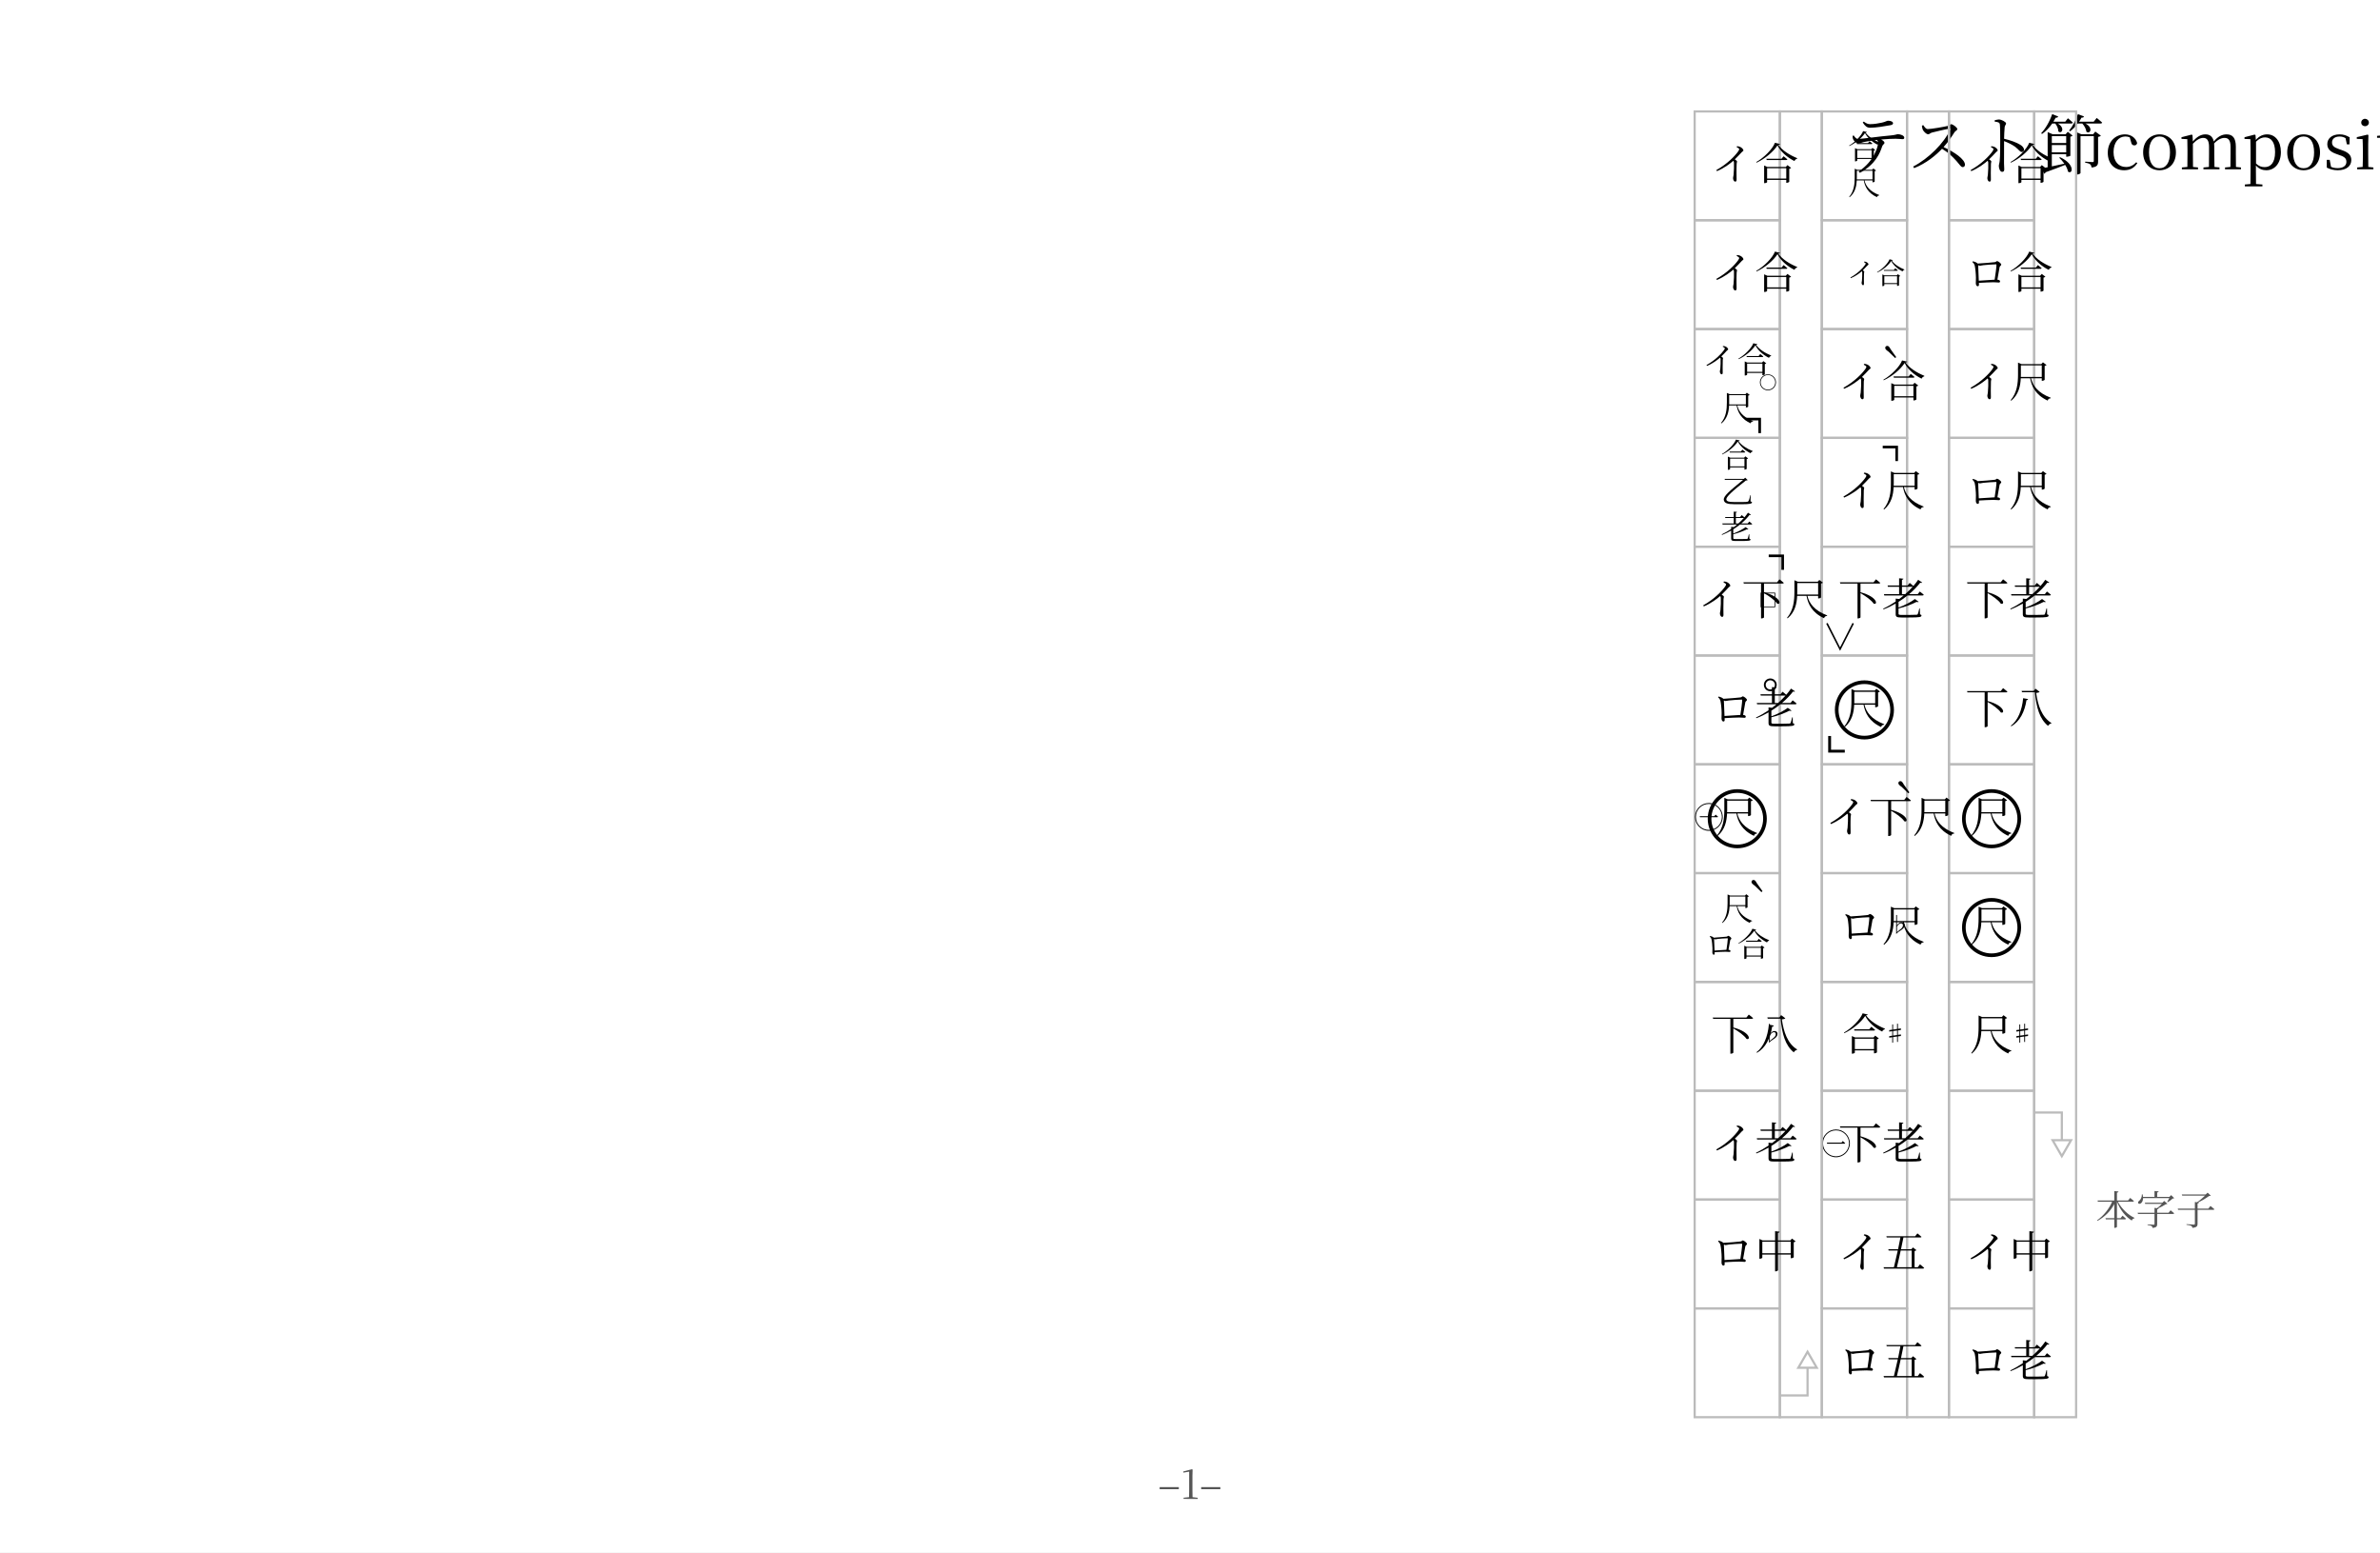
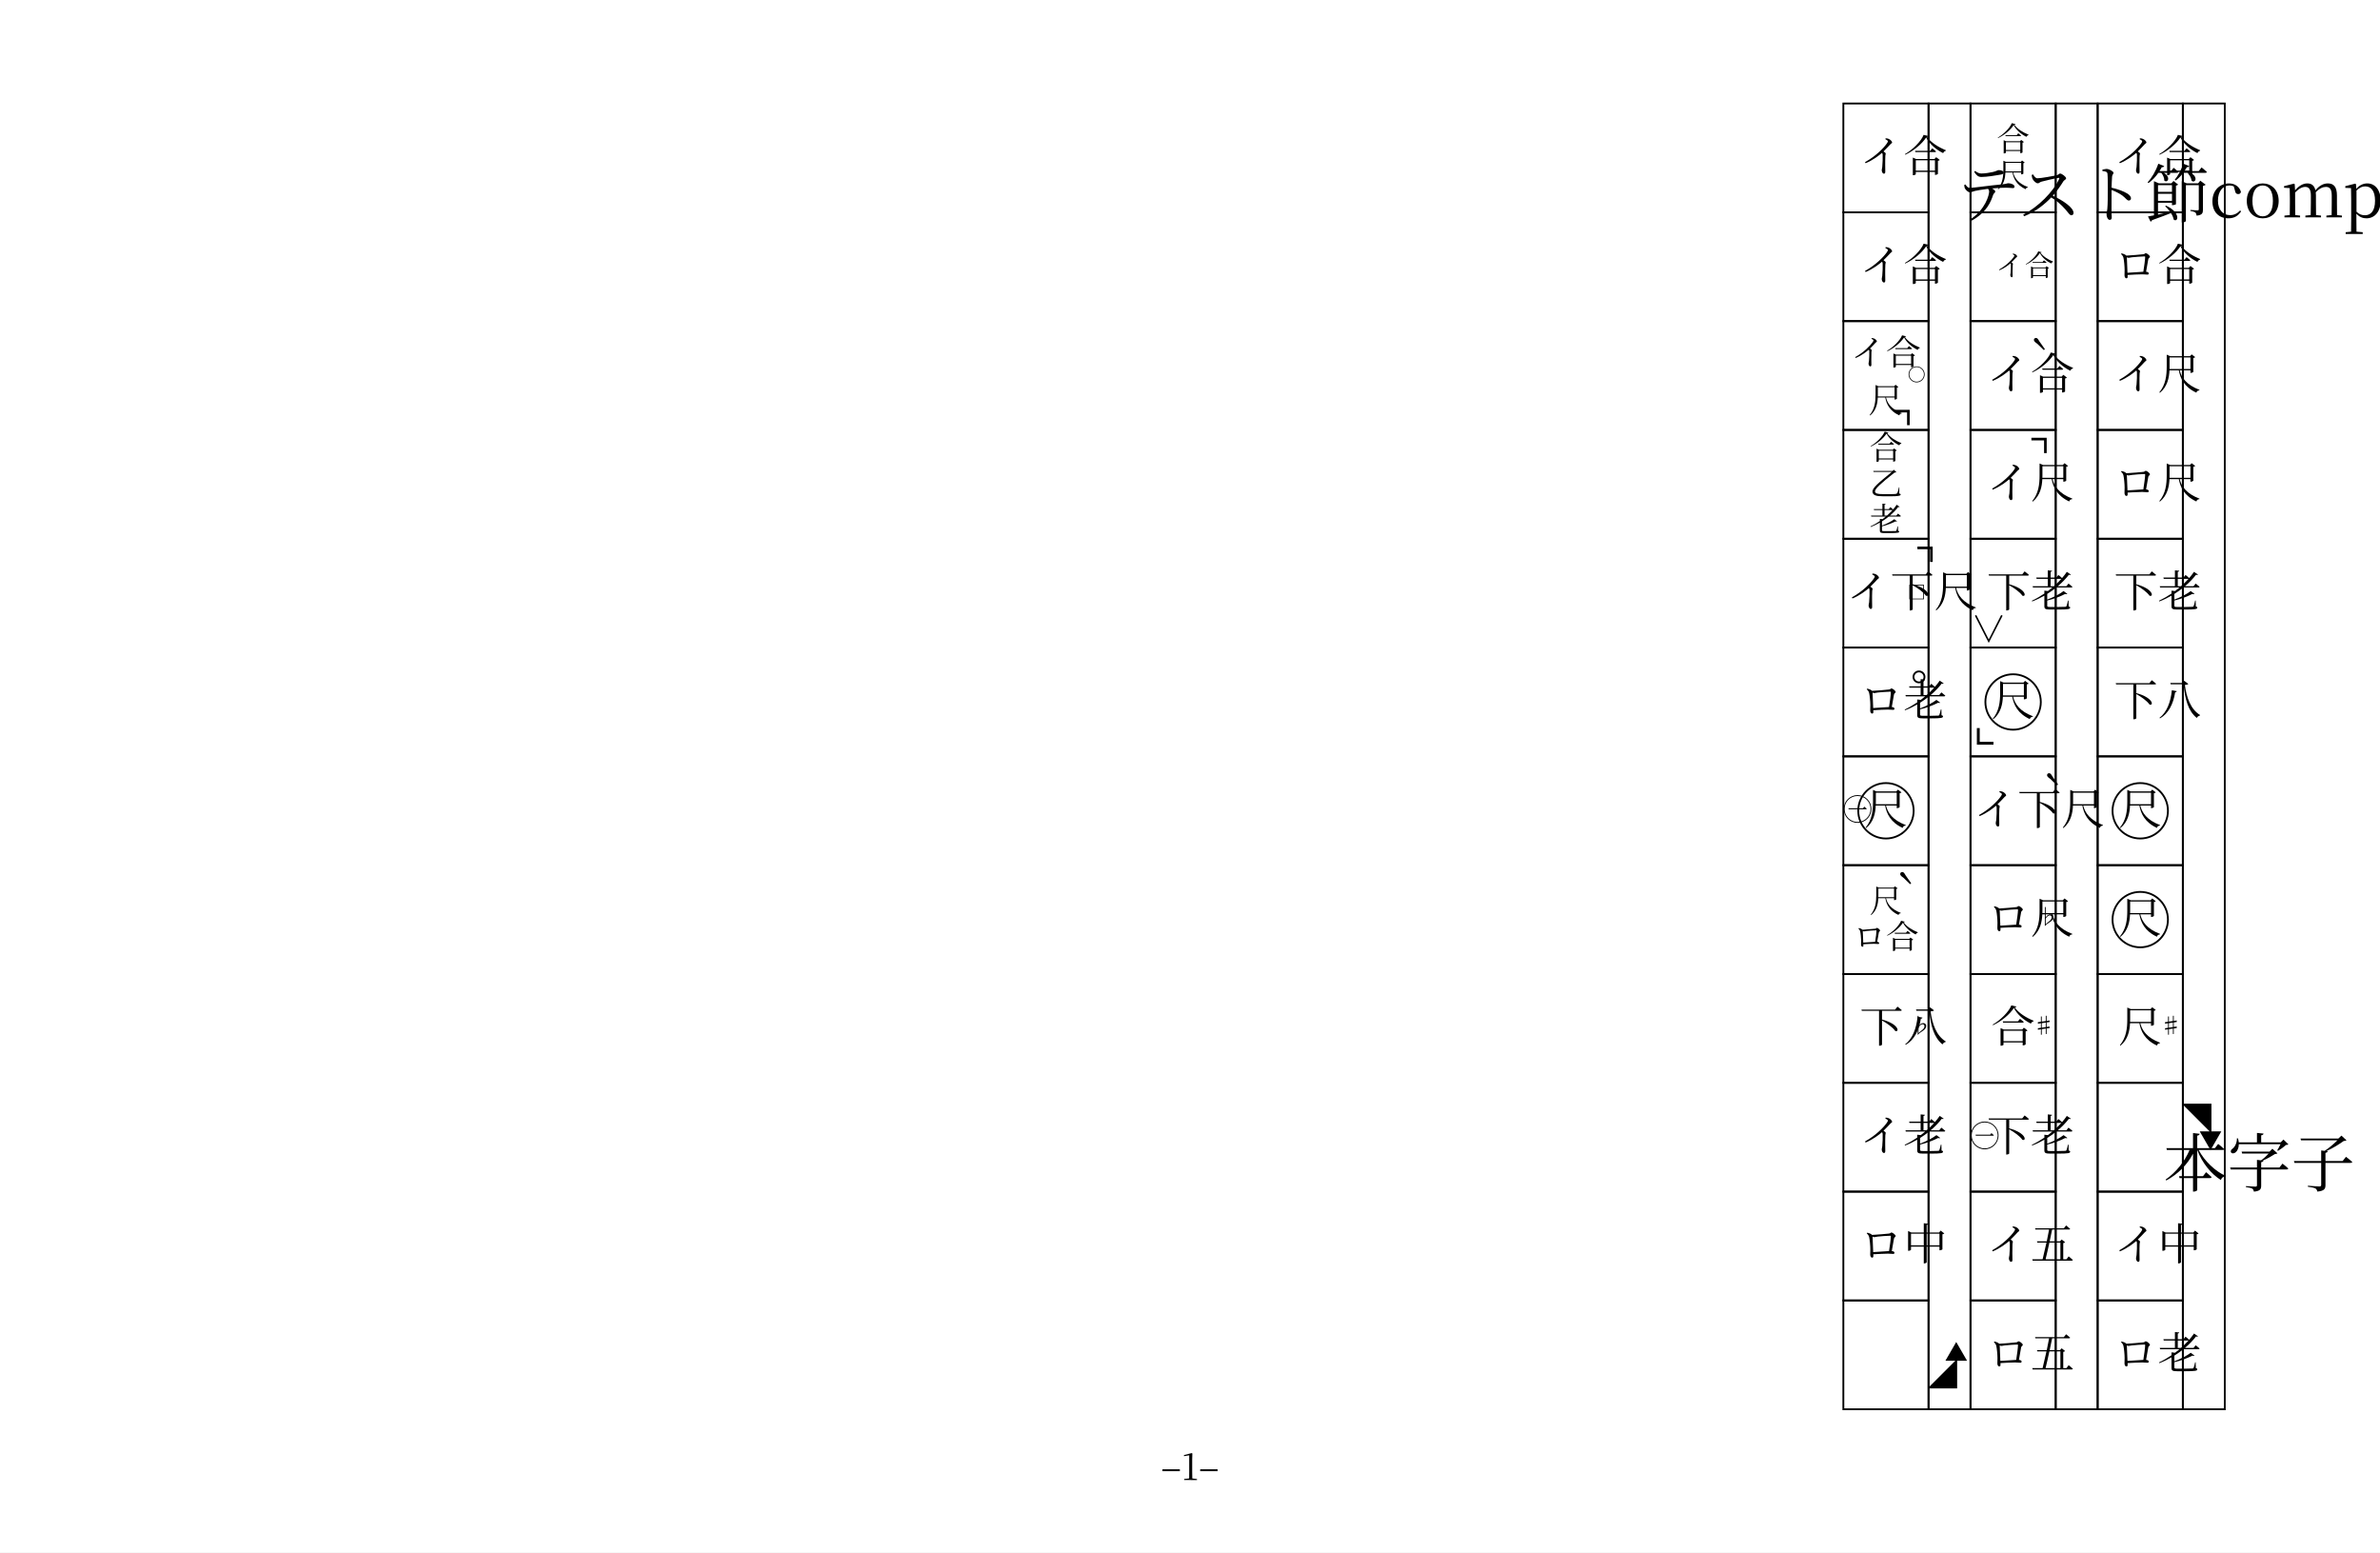
<svg xmlns="http://www.w3.org/2000/svg" width="23cm" height="15cm" viewBox="0 0 651.969 425.197">
  <rect width="100%" height="100%" fill="white" />
-   <text x="590.569 590.569 590.569 590.569 590.569 590.569 590.569 590.569 590.569 590.569 590.569 590.569 590.569 590.569" y="46.361 68.361 90.361 112.361 156.361 178.361 200.361 222.361 244.361 266.361 288.361 310.361 332.361 354.361" text-anchor="middle" font-family="Hiragino Mincho ProN, YuMincho, 'MS PMincho', Noto Serif CJK JP, serif" font-size="18" fill="#000">テスト節composites</text>
-   <text x="590.569 590.569 590.569" y="335.433 351.433 367.433" text-anchor="middle" font-family="Hiragino Mincho ProN, YuMincho, 'MS PMincho', Noto Serif CJK JP, serif" font-size="11" fill="#555">本字子</text>
-   <rect x="533.891" y="30.521" width="23.339" height="29.803" fill="none" stroke="#bbbbbb" stroke-width="0.6" />
-   <rect x="533.891" y="60.323" width="23.339" height="29.803" fill="none" stroke="#bbbbbb" stroke-width="0.6" />
-   <rect x="533.891" y="90.126" width="23.339" height="29.803" fill="none" stroke="#bbbbbb" stroke-width="0.6" />
-   <rect x="533.891" y="119.928" width="23.339" height="29.803" fill="none" stroke="#bbbbbb" stroke-width="0.6" />
-   <rect x="533.891" y="149.731" width="23.339" height="29.803" fill="none" stroke="#bbbbbb" stroke-width="0.6" />
-   <rect x="533.891" y="179.533" width="23.339" height="29.803" fill="none" stroke="#bbbbbb" stroke-width="0.6" />
-   <rect x="533.891" y="209.336" width="23.339" height="29.803" fill="none" stroke="#bbbbbb" stroke-width="0.6" />
-   <rect x="533.891" y="239.138" width="23.339" height="29.803" fill="none" stroke="#bbbbbb" stroke-width="0.6" />
-   <rect x="533.891" y="268.941" width="23.339" height="29.803" fill="none" stroke="#bbbbbb" stroke-width="0.6" />
-   <rect x="533.891" y="298.743" width="23.339" height="29.803" fill="none" stroke="#bbbbbb" stroke-width="0.6" />
-   <rect x="533.891" y="328.546" width="23.339" height="29.803" fill="none" stroke="#bbbbbb" stroke-width="0.6" />
-   <rect x="533.891" y="358.348" width="23.339" height="29.803" fill="none" stroke="#bbbbbb" stroke-width="0.6" />
-   <rect x="557.23" y="30.521" width="11.49" height="357.63" fill="none" stroke="#bbbbbb" stroke-width="0.6" />
-   <g class="repeat-arrow" fill="none" stroke="#bbbbbb" stroke-width="0.6">
-     <path d="M 557.23 304.704 L 564.813 304.704 L 564.813 312.287" />
-     <polygon points="562.285,312.287 567.341,312.287 564.813,316.666" />
+   <text x="618.86 618.86 618.86 618.86 618.86 618.86 618.86 618.86 618.86 618.86 618.86 618.86 618.86 618.86" y="59.528 77.028 94.528 112.028 147.028 164.528 182.028 199.528 217.028 234.528 252.028 269.528 287.028 304.528" text-anchor="middle" font-family="Hiragino Mincho ProN, YuMincho, 'MS PMincho', Noto Serif CJK JP, serif" font-size="17.5" fill="#000">テスト節composites</text>
+   <text x="618.86 618.86 618.86" y="325.001 342.501 360.001" text-anchor="middle" font-family="Hiragino Mincho ProN, YuMincho, 'MS PMincho', Noto Serif CJK JP, serif" font-size="17.5" fill="#000">本字子</text>
+   <rect x="574.62" y="28.346" width="23.339" height="29.803" fill="none" stroke="#000000" stroke-width="0.5" />
+   <rect x="574.62" y="58.149" width="23.339" height="29.803" fill="none" stroke="#000000" stroke-width="0.5" />
+   <rect x="574.62" y="87.952" width="23.339" height="29.803" fill="none" stroke="#000000" stroke-width="0.5" />
+   <rect x="574.62" y="117.754" width="23.339" height="29.803" fill="none" stroke="#000000" stroke-width="0.5" />
+   <rect x="574.62" y="147.557" width="23.339" height="29.803" fill="none" stroke="#000000" stroke-width="0.5" />
+   <rect x="574.62" y="177.359" width="23.339" height="29.803" fill="none" stroke="#000000" stroke-width="0.5" />
+   <rect x="574.62" y="207.162" width="23.339" height="29.803" fill="none" stroke="#000000" stroke-width="0.5" />
+   <rect x="574.62" y="236.964" width="23.339" height="29.803" fill="none" stroke="#000000" stroke-width="0.5" />
+   <rect x="574.62" y="266.767" width="23.339" height="29.803" fill="none" stroke="#000000" stroke-width="0.5" />
+   <rect x="574.62" y="296.569" width="23.339" height="29.803" fill="none" stroke="#000000" stroke-width="0.5" />
+   <rect x="574.62" y="326.372" width="23.339" height="29.803" fill="none" stroke="#000000" stroke-width="0.5" />
+   <rect x="574.62" y="356.174" width="23.339" height="29.803" fill="none" stroke="#000000" stroke-width="0.5" />
+   <rect x="597.96" y="28.346" width="11.49" height="357.63" fill="none" stroke="#000000" stroke-width="0.5" />
+   <g class="repeat-arrow" fill="#000000" stroke="#000000" stroke-width="0.5">
+     <path d="M 597.96 302.53 L 605.543 302.53 L 605.543 310.113" />
+     <polygon points="603.015,310.113 608.071,310.113 605.543,314.491" />
  </g>
-   <text x="538.36" y="49.238" font-family="Hiragino Mincho ProN, YuMincho, 'MS PMincho', Noto Serif CJK JP, serif" font-size="12" fill="black" textLength="14.4" lengthAdjust="spacingAndGlyphs">イ合</text>
-   <text x="538.36" y="79.04" font-family="Hiragino Mincho ProN, YuMincho, 'MS PMincho', Noto Serif CJK JP, serif" font-size="12" fill="black" textLength="14.4" lengthAdjust="spacingAndGlyphs">ロ合</text>
-   <text x="538.36" y="108.843" font-family="Hiragino Mincho ProN, YuMincho, 'MS PMincho', Noto Serif CJK JP, serif" font-size="12" fill="black" textLength="14.4" lengthAdjust="spacingAndGlyphs">イ尺</text>
-   <text x="538.36" y="138.645" font-family="Hiragino Mincho ProN, YuMincho, 'MS PMincho', Noto Serif CJK JP, serif" font-size="12" fill="black" textLength="14.4" lengthAdjust="spacingAndGlyphs">ロ尺</text>
-   <text x="538.36" y="168.448" font-family="Hiragino Mincho ProN, YuMincho, 'MS PMincho', Noto Serif CJK JP, serif" font-size="12" fill="black" textLength="14.4" lengthAdjust="spacingAndGlyphs">下老</text>
-   <text x="538.36" y="198.25" font-family="Hiragino Mincho ProN, YuMincho, 'MS PMincho', Noto Serif CJK JP, serif" font-size="12" fill="black" textLength="14.4" lengthAdjust="spacingAndGlyphs">下八</text>
-   <circle cx="545.56" cy="224.237" r="7.59" fill="none" stroke="black" stroke-width="1" />
-   <text x="545.56" y="228.053" text-anchor="middle" font-family="Hiragino Mincho ProN, YuMincho, 'MS PMincho', Noto Serif CJK JP, serif" font-size="12" fill="black">尺</text>
-   <circle cx="545.56" cy="254.039" r="7.59" fill="none" stroke="black" stroke-width="1" />
-   <text x="545.56" y="257.855" text-anchor="middle" font-family="Hiragino Mincho ProN, YuMincho, 'MS PMincho', Noto Serif CJK JP, serif" font-size="12" fill="black">尺</text>
-   <text x="545.56" y="287.658" text-anchor="middle" font-family="Hiragino Mincho ProN, YuMincho, 'MS PMincho', Noto Serif CJK JP, serif" font-size="12" fill="black">尺</text>
-   <text x="553.96" y="285.258" text-anchor="middle" font-family="Hiragino Mincho ProN, YuMincho, 'MS PMincho', Noto Serif CJK JP, serif" font-size="6" fill="black">♯</text>
-   <text x="538.36" y="347.263" font-family="Hiragino Mincho ProN, YuMincho, 'MS PMincho', Noto Serif CJK JP, serif" font-size="12" fill="black" textLength="14.4" lengthAdjust="spacingAndGlyphs">イ中</text>
-   <text x="538.36" y="377.066" font-family="Hiragino Mincho ProN, YuMincho, 'MS PMincho', Noto Serif CJK JP, serif" font-size="12" fill="black" textLength="14.4" lengthAdjust="spacingAndGlyphs">ロ老</text>
-   <rect x="499.061" y="30.521" width="23.339" height="29.803" fill="none" stroke="#bbbbbb" stroke-width="0.6" />
-   <rect x="499.061" y="60.323" width="23.339" height="29.803" fill="none" stroke="#bbbbbb" stroke-width="0.6" />
-   <rect x="499.061" y="90.126" width="23.339" height="29.803" fill="none" stroke="#bbbbbb" stroke-width="0.6" />
-   <rect x="499.061" y="119.928" width="23.339" height="29.803" fill="none" stroke="#bbbbbb" stroke-width="0.6" />
-   <rect x="499.061" y="149.731" width="23.339" height="29.803" fill="none" stroke="#bbbbbb" stroke-width="0.6" />
-   <rect x="499.061" y="179.533" width="23.339" height="29.803" fill="none" stroke="#bbbbbb" stroke-width="0.6" />
-   <rect x="499.061" y="209.336" width="23.339" height="29.803" fill="none" stroke="#bbbbbb" stroke-width="0.6" />
-   <rect x="499.061" y="239.138" width="23.339" height="29.803" fill="none" stroke="#bbbbbb" stroke-width="0.6" />
-   <rect x="499.061" y="268.941" width="23.339" height="29.803" fill="none" stroke="#bbbbbb" stroke-width="0.6" />
-   <rect x="499.061" y="298.743" width="23.339" height="29.803" fill="none" stroke="#bbbbbb" stroke-width="0.6" />
-   <rect x="499.061" y="328.546" width="23.339" height="29.803" fill="none" stroke="#bbbbbb" stroke-width="0.6" />
-   <rect x="499.061" y="358.348" width="23.339" height="29.803" fill="none" stroke="#bbbbbb" stroke-width="0.6" />
-   <rect x="522.4" y="30.521" width="11.49" height="357.63" fill="none" stroke="#bbbbbb" stroke-width="0.6" />
-   <text x="510.731" y="43.502" text-anchor="middle" font-family="Hiragino Mincho ProN, YuMincho, 'MS PMincho', Noto Serif CJK JP, serif" font-size="9" fill="black">合</text>
-   <text x="510.731" y="53.342" text-anchor="middle" font-family="Hiragino Mincho ProN, YuMincho, 'MS PMincho', Noto Serif CJK JP, serif" font-size="9" fill="black">尺</text>
-   <text x="505.931" y="77.768" font-family="Hiragino Mincho ProN, YuMincho, 'MS PMincho', Noto Serif CJK JP, serif" font-size="8" fill="black" textLength="9.6" lengthAdjust="spacingAndGlyphs">イ合</text>
-   <text x="503.531" y="108.843" font-family="Hiragino Mincho ProN, YuMincho, 'MS PMincho', Noto Serif CJK JP, serif" font-size="12" fill="black" textLength="14.4" lengthAdjust="spacingAndGlyphs">イ合</text>
-   <text x="517.931" y="107.763" text-anchor="middle" font-family="Hiragino Mincho ProN, YuMincho, 'MS PMincho', Noto Serif CJK JP, serif" font-size="15" fill="black">｀</text>
-   <text x="503.531" y="138.645" font-family="Hiragino Mincho ProN, YuMincho, 'MS PMincho', Noto Serif CJK JP, serif" font-size="12" fill="black" textLength="14.4" lengthAdjust="spacingAndGlyphs">イ尺</text>
-   <text x="517.091" y="131.685" text-anchor="middle" font-family="Hiragino Mincho ProN, YuMincho, 'MS PMincho', Noto Serif CJK JP, serif" font-size="12" fill="black">⌝</text>
-   <text x="503.531" y="168.448" font-family="Hiragino Mincho ProN, YuMincho, 'MS PMincho', Noto Serif CJK JP, serif" font-size="12" fill="black" textLength="14.4" lengthAdjust="spacingAndGlyphs">下老</text>
-   <text x="504.061" y="178.093" text-anchor="middle" font-family="Hiragino Mincho ProN, YuMincho, 'MS PMincho', Noto Serif CJK JP, serif" font-size="10" fill="black">∨</text>
-   <circle cx="510.731" cy="194.434" r="7.59" fill="none" stroke="black" stroke-width="1" />
-   <text x="510.731" y="198.25" text-anchor="middle" font-family="Hiragino Mincho ProN, YuMincho, 'MS PMincho', Noto Serif CJK JP, serif" font-size="12" fill="black">尺</text>
-   <text x="503.891" y="203.53" text-anchor="middle" font-family="Hiragino Mincho ProN, YuMincho, 'MS PMincho', Noto Serif CJK JP, serif" font-size="13" fill="black">⌞</text>
-   <text x="499.931" y="228.053" font-family="Hiragino Mincho ProN, YuMincho, 'MS PMincho', Noto Serif CJK JP, serif" font-size="12" fill="black" textLength="21.6" lengthAdjust="spacingAndGlyphs">イ下尺</text>
-   <text x="521.531" y="226.973" text-anchor="middle" font-family="Hiragino Mincho ProN, YuMincho, 'MS PMincho', Noto Serif CJK JP, serif" font-size="15" fill="black">｀</text>
-   <text x="503.531" y="257.855" font-family="Hiragino Mincho ProN, YuMincho, 'MS PMincho', Noto Serif CJK JP, serif" font-size="12" fill="black" textLength="14.4" lengthAdjust="spacingAndGlyphs">ロ尺</text>
-   <text x="520.331" y="255.455" text-anchor="middle" font-family="Hiragino Mincho ProN, YuMincho, 'MS PMincho', Noto Serif CJK JP, serif" font-size="6" fill="black">♭</text>
-   <text x="510.731" y="287.658" text-anchor="middle" font-family="Hiragino Mincho ProN, YuMincho, 'MS PMincho', Noto Serif CJK JP, serif" font-size="12" fill="black">合</text>
-   <text x="519.131" y="285.258" text-anchor="middle" font-family="Hiragino Mincho ProN, YuMincho, 'MS PMincho', Noto Serif CJK JP, serif" font-size="6" fill="black">♯</text>
-   <text x="503.531" y="317.461" font-family="Hiragino Mincho ProN, YuMincho, 'MS PMincho', Noto Serif CJK JP, serif" font-size="12" fill="black" textLength="14.4" lengthAdjust="spacingAndGlyphs">下老</text>
-   <text x="502.951" y="316.189" text-anchor="middle" font-family="Hiragino Mincho ProN, YuMincho, 'MS PMincho', Noto Serif CJK JP, serif" font-size="8" fill="black">㊀</text>
-   <text x="503.531" y="347.263" font-family="Hiragino Mincho ProN, YuMincho, 'MS PMincho', Noto Serif CJK JP, serif" font-size="12" fill="black" textLength="14.4" lengthAdjust="spacingAndGlyphs">イ五</text>
-   <text x="503.531" y="377.066" font-family="Hiragino Mincho ProN, YuMincho, 'MS PMincho', Noto Serif CJK JP, serif" font-size="12" fill="black" textLength="14.4" lengthAdjust="spacingAndGlyphs">ロ五</text>
-   <rect x="464.232" y="30.521" width="23.339" height="29.803" fill="none" stroke="#bbbbbb" stroke-width="0.6" />
-   <rect x="464.232" y="60.323" width="23.339" height="29.803" fill="none" stroke="#bbbbbb" stroke-width="0.6" />
-   <rect x="464.232" y="90.126" width="23.339" height="29.803" fill="none" stroke="#bbbbbb" stroke-width="0.6" />
-   <rect x="464.232" y="119.928" width="23.339" height="29.803" fill="none" stroke="#bbbbbb" stroke-width="0.6" />
-   <rect x="464.232" y="149.731" width="23.339" height="29.803" fill="none" stroke="#bbbbbb" stroke-width="0.6" />
-   <rect x="464.232" y="179.533" width="23.339" height="29.803" fill="none" stroke="#bbbbbb" stroke-width="0.6" />
-   <rect x="464.232" y="209.336" width="23.339" height="29.803" fill="none" stroke="#bbbbbb" stroke-width="0.6" />
-   <rect x="464.232" y="239.138" width="23.339" height="29.803" fill="none" stroke="#bbbbbb" stroke-width="0.6" />
-   <rect x="464.232" y="268.941" width="23.339" height="29.803" fill="none" stroke="#bbbbbb" stroke-width="0.6" />
-   <rect x="464.232" y="298.743" width="23.339" height="29.803" fill="none" stroke="#bbbbbb" stroke-width="0.6" />
-   <rect x="464.232" y="328.546" width="23.339" height="29.803" fill="none" stroke="#bbbbbb" stroke-width="0.6" />
-   <rect x="464.232" y="358.348" width="23.339" height="29.803" fill="none" stroke="#bbbbbb" stroke-width="0.6" />
-   <rect x="487.571" y="30.521" width="11.49" height="357.63" fill="none" stroke="#bbbbbb" stroke-width="0.6" />
-   <g class="repeat-arrow" fill="none" stroke="#bbbbbb" stroke-width="0.6">
-     <path d="M 487.571 382.19 L 495.154 382.19 L 495.154 374.607" />
-     <polygon points="492.627,374.607 497.682,374.607 495.154,370.228" />
+   <text x="579.09" y="47.064" font-family="Hiragino Mincho ProN, YuMincho, 'MS PMincho', Noto Serif CJK JP, serif" font-size="12" fill="black" textLength="14.4" lengthAdjust="spacingAndGlyphs">イ合</text>
+   <text x="579.09" y="76.866" font-family="Hiragino Mincho ProN, YuMincho, 'MS PMincho', Noto Serif CJK JP, serif" font-size="12" fill="black" textLength="14.4" lengthAdjust="spacingAndGlyphs">ロ合</text>
+   <text x="579.09" y="106.669" font-family="Hiragino Mincho ProN, YuMincho, 'MS PMincho', Noto Serif CJK JP, serif" font-size="12" fill="black" textLength="14.4" lengthAdjust="spacingAndGlyphs">イ尺</text>
+   <text x="579.09" y="136.471" font-family="Hiragino Mincho ProN, YuMincho, 'MS PMincho', Noto Serif CJK JP, serif" font-size="12" fill="black" textLength="14.4" lengthAdjust="spacingAndGlyphs">ロ尺</text>
+   <text x="579.09" y="166.274" font-family="Hiragino Mincho ProN, YuMincho, 'MS PMincho', Noto Serif CJK JP, serif" font-size="12" fill="black" textLength="14.4" lengthAdjust="spacingAndGlyphs">下老</text>
+   <text x="579.09" y="196.076" font-family="Hiragino Mincho ProN, YuMincho, 'MS PMincho', Noto Serif CJK JP, serif" font-size="12" fill="black" textLength="14.4" lengthAdjust="spacingAndGlyphs">下八</text>
+   <circle cx="586.29" cy="222.063" r="7.59" fill="none" stroke="black" stroke-width="0.5" />
+   <text x="586.29" y="225.879" text-anchor="middle" font-family="Hiragino Mincho ProN, YuMincho, 'MS PMincho', Noto Serif CJK JP, serif" font-size="12" fill="black">尺</text>
+   <circle cx="586.29" cy="251.865" r="7.59" fill="none" stroke="black" stroke-width="0.5" />
+   <text x="586.29" y="255.681" text-anchor="middle" font-family="Hiragino Mincho ProN, YuMincho, 'MS PMincho', Noto Serif CJK JP, serif" font-size="12" fill="black">尺</text>
+   <text x="586.29" y="285.484" text-anchor="middle" font-family="Hiragino Mincho ProN, YuMincho, 'MS PMincho', Noto Serif CJK JP, serif" font-size="12" fill="black">尺</text>
+   <text x="594.69" y="283.084" text-anchor="middle" font-family="Hiragino Mincho ProN, YuMincho, 'MS PMincho', Noto Serif CJK JP, serif" font-size="6" fill="black">♯</text>
+   <text x="579.09" y="345.089" font-family="Hiragino Mincho ProN, YuMincho, 'MS PMincho', Noto Serif CJK JP, serif" font-size="12" fill="black" textLength="14.4" lengthAdjust="spacingAndGlyphs">イ中</text>
+   <text x="579.09" y="374.891" font-family="Hiragino Mincho ProN, YuMincho, 'MS PMincho', Noto Serif CJK JP, serif" font-size="12" fill="black" textLength="14.4" lengthAdjust="spacingAndGlyphs">ロ老</text>
+   <rect x="539.791" y="28.346" width="23.339" height="29.803" fill="none" stroke="#000000" stroke-width="0.5" />
+   <rect x="539.791" y="58.149" width="23.339" height="29.803" fill="none" stroke="#000000" stroke-width="0.5" />
+   <rect x="539.791" y="87.952" width="23.339" height="29.803" fill="none" stroke="#000000" stroke-width="0.5" />
+   <rect x="539.791" y="117.754" width="23.339" height="29.803" fill="none" stroke="#000000" stroke-width="0.5" />
+   <rect x="539.791" y="147.557" width="23.339" height="29.803" fill="none" stroke="#000000" stroke-width="0.5" />
+   <rect x="539.791" y="177.359" width="23.339" height="29.803" fill="none" stroke="#000000" stroke-width="0.5" />
+   <rect x="539.791" y="207.162" width="23.339" height="29.803" fill="none" stroke="#000000" stroke-width="0.5" />
+   <rect x="539.791" y="236.964" width="23.339" height="29.803" fill="none" stroke="#000000" stroke-width="0.5" />
+   <rect x="539.791" y="266.767" width="23.339" height="29.803" fill="none" stroke="#000000" stroke-width="0.5" />
+   <rect x="539.791" y="296.569" width="23.339" height="29.803" fill="none" stroke="#000000" stroke-width="0.5" />
+   <rect x="539.791" y="326.372" width="23.339" height="29.803" fill="none" stroke="#000000" stroke-width="0.5" />
+   <rect x="539.791" y="356.174" width="23.339" height="29.803" fill="none" stroke="#000000" stroke-width="0.5" />
+   <rect x="563.13" y="28.346" width="11.49" height="357.63" fill="none" stroke="#000000" stroke-width="0.5" />
+   <text x="551.461" y="41.328" text-anchor="middle" font-family="Hiragino Mincho ProN, YuMincho, 'MS PMincho', Noto Serif CJK JP, serif" font-size="9" fill="black">合</text>
+   <text x="551.461" y="51.168" text-anchor="middle" font-family="Hiragino Mincho ProN, YuMincho, 'MS PMincho', Noto Serif CJK JP, serif" font-size="9" fill="black">尺</text>
+   <text x="546.661" y="75.594" font-family="Hiragino Mincho ProN, YuMincho, 'MS PMincho', Noto Serif CJK JP, serif" font-size="8" fill="black" textLength="9.6" lengthAdjust="spacingAndGlyphs">イ合</text>
+   <text x="544.261" y="106.669" font-family="Hiragino Mincho ProN, YuMincho, 'MS PMincho', Noto Serif CJK JP, serif" font-size="12" fill="black" textLength="14.4" lengthAdjust="spacingAndGlyphs">イ合</text>
+   <text x="558.661" y="105.589" text-anchor="middle" font-family="Hiragino Mincho ProN, YuMincho, 'MS PMincho', Noto Serif CJK JP, serif" font-size="15" fill="black">｀</text>
+   <text x="544.261" y="136.471" font-family="Hiragino Mincho ProN, YuMincho, 'MS PMincho', Noto Serif CJK JP, serif" font-size="12" fill="black" textLength="14.4" lengthAdjust="spacingAndGlyphs">イ尺</text>
+   <text x="557.821" y="129.511" text-anchor="middle" font-family="Hiragino Mincho ProN, YuMincho, 'MS PMincho', Noto Serif CJK JP, serif" font-size="12" fill="black">⌝</text>
+   <text x="544.261" y="166.274" font-family="Hiragino Mincho ProN, YuMincho, 'MS PMincho', Noto Serif CJK JP, serif" font-size="12" fill="black" textLength="14.4" lengthAdjust="spacingAndGlyphs">下老</text>
+   <text x="544.791" y="175.919" text-anchor="middle" font-family="Hiragino Mincho ProN, YuMincho, 'MS PMincho', Noto Serif CJK JP, serif" font-size="10" fill="black">∨</text>
+   <circle cx="551.461" cy="192.26" r="7.59" fill="none" stroke="black" stroke-width="0.5" />
+   <text x="551.461" y="196.076" text-anchor="middle" font-family="Hiragino Mincho ProN, YuMincho, 'MS PMincho', Noto Serif CJK JP, serif" font-size="12" fill="black">尺</text>
+   <text x="544.621" y="201.356" text-anchor="middle" font-family="Hiragino Mincho ProN, YuMincho, 'MS PMincho', Noto Serif CJK JP, serif" font-size="13" fill="black">⌞</text>
+   <text x="540.661" y="225.879" font-family="Hiragino Mincho ProN, YuMincho, 'MS PMincho', Noto Serif CJK JP, serif" font-size="12" fill="black" textLength="21.6" lengthAdjust="spacingAndGlyphs">イ下尺</text>
+   <text x="562.261" y="224.799" text-anchor="middle" font-family="Hiragino Mincho ProN, YuMincho, 'MS PMincho', Noto Serif CJK JP, serif" font-size="15" fill="black">｀</text>
+   <text x="544.261" y="255.681" font-family="Hiragino Mincho ProN, YuMincho, 'MS PMincho', Noto Serif CJK JP, serif" font-size="12" fill="black" textLength="14.4" lengthAdjust="spacingAndGlyphs">ロ尺</text>
+   <text x="561.061" y="253.281" text-anchor="middle" font-family="Hiragino Mincho ProN, YuMincho, 'MS PMincho', Noto Serif CJK JP, serif" font-size="6" fill="black">♭</text>
+   <text x="551.461" y="285.484" text-anchor="middle" font-family="Hiragino Mincho ProN, YuMincho, 'MS PMincho', Noto Serif CJK JP, serif" font-size="12" fill="black">合</text>
+   <text x="559.861" y="283.084" text-anchor="middle" font-family="Hiragino Mincho ProN, YuMincho, 'MS PMincho', Noto Serif CJK JP, serif" font-size="6" fill="black">♯</text>
+   <text x="544.261" y="315.286" font-family="Hiragino Mincho ProN, YuMincho, 'MS PMincho', Noto Serif CJK JP, serif" font-size="12" fill="black" textLength="14.4" lengthAdjust="spacingAndGlyphs">下老</text>
+   <text x="543.681" y="314.014" text-anchor="middle" font-family="Hiragino Mincho ProN, YuMincho, 'MS PMincho', Noto Serif CJK JP, serif" font-size="8" fill="black">㊀</text>
+   <text x="544.261" y="345.089" font-family="Hiragino Mincho ProN, YuMincho, 'MS PMincho', Noto Serif CJK JP, serif" font-size="12" fill="black" textLength="14.4" lengthAdjust="spacingAndGlyphs">イ五</text>
+   <text x="544.261" y="374.891" font-family="Hiragino Mincho ProN, YuMincho, 'MS PMincho', Noto Serif CJK JP, serif" font-size="12" fill="black" textLength="14.4" lengthAdjust="spacingAndGlyphs">ロ五</text>
+   <rect x="504.961" y="28.346" width="23.339" height="29.803" fill="none" stroke="#000000" stroke-width="0.5" />
+   <rect x="504.961" y="58.149" width="23.339" height="29.803" fill="none" stroke="#000000" stroke-width="0.5" />
+   <rect x="504.961" y="87.952" width="23.339" height="29.803" fill="none" stroke="#000000" stroke-width="0.5" />
+   <rect x="504.961" y="117.754" width="23.339" height="29.803" fill="none" stroke="#000000" stroke-width="0.5" />
+   <rect x="504.961" y="147.557" width="23.339" height="29.803" fill="none" stroke="#000000" stroke-width="0.5" />
+   <rect x="504.961" y="177.359" width="23.339" height="29.803" fill="none" stroke="#000000" stroke-width="0.5" />
+   <rect x="504.961" y="207.162" width="23.339" height="29.803" fill="none" stroke="#000000" stroke-width="0.5" />
+   <rect x="504.961" y="236.964" width="23.339" height="29.803" fill="none" stroke="#000000" stroke-width="0.5" />
+   <rect x="504.961" y="266.767" width="23.339" height="29.803" fill="none" stroke="#000000" stroke-width="0.5" />
+   <rect x="504.961" y="296.569" width="23.339" height="29.803" fill="none" stroke="#000000" stroke-width="0.5" />
+   <rect x="504.961" y="326.372" width="23.339" height="29.803" fill="none" stroke="#000000" stroke-width="0.5" />
+   <rect x="504.961" y="356.174" width="23.339" height="29.803" fill="none" stroke="#000000" stroke-width="0.5" />
+   <rect x="528.301" y="28.346" width="11.49" height="357.63" fill="none" stroke="#000000" stroke-width="0.5" />
+   <g class="repeat-arrow" fill="#000000" stroke="#000000" stroke-width="0.5">
+     <path d="M 528.301 380.016 L 535.884 380.016 L 535.884 372.433" />
+     <polygon points="533.356,372.433 538.412,372.433 535.884,368.054" />
  </g>
-   <text x="468.701" y="49.238" font-family="Hiragino Mincho ProN, YuMincho, 'MS PMincho', Noto Serif CJK JP, serif" font-size="12" fill="black" textLength="14.4" lengthAdjust="spacingAndGlyphs">イ合</text>
-   <text x="468.701" y="79.04" font-family="Hiragino Mincho ProN, YuMincho, 'MS PMincho', Noto Serif CJK JP, serif" font-size="12" fill="black" textLength="14.4" lengthAdjust="spacingAndGlyphs">イ合</text>
-   <text x="475.901" y="102.108" text-anchor="middle" font-family="Hiragino Mincho ProN, YuMincho, 'MS PMincho', Noto Serif CJK JP, serif" font-size="9.6" fill="black" textLength="11.52" lengthAdjust="spacingAndGlyphs">イ合</text>
-   <text x="475.901" y="115.242" text-anchor="middle" font-family="Hiragino Mincho ProN, YuMincho, 'MS PMincho', Noto Serif CJK JP, serif" font-size="9.6" fill="black">尺</text>
-   <text x="475.901" y="127.989" text-anchor="middle" font-family="Hiragino Mincho ProN, YuMincho, 'MS PMincho', Noto Serif CJK JP, serif" font-size="9" fill="black">合</text>
-   <text x="475.901" y="137.829" text-anchor="middle" font-family="Hiragino Mincho ProN, YuMincho, 'MS PMincho', Noto Serif CJK JP, serif" font-size="9" fill="black">乙</text>
-   <text x="475.901" y="147.669" text-anchor="middle" font-family="Hiragino Mincho ProN, YuMincho, 'MS PMincho', Noto Serif CJK JP, serif" font-size="9" fill="black">老</text>
-   <text x="479.561" y="124.029" text-anchor="middle" font-family="Hiragino Mincho ProN, YuMincho, 'MS PMincho', Noto Serif CJK JP, serif" font-size="12" fill="black">⌝</text>
-   <text x="465.101" y="168.448" font-family="Hiragino Mincho ProN, YuMincho, 'MS PMincho', Noto Serif CJK JP, serif" font-size="12" fill="black" textLength="21.6" lengthAdjust="spacingAndGlyphs">イ下尺</text>
-   <text x="485.861" y="161.488" text-anchor="middle" font-family="Hiragino Mincho ProN, YuMincho, 'MS PMincho', Noto Serif CJK JP, serif" font-size="12" fill="black">⌝</text>
-   <text x="468.701" y="198.25" font-family="Hiragino Mincho ProN, YuMincho, 'MS PMincho', Noto Serif CJK JP, serif" font-size="12" fill="black" textLength="14.4" lengthAdjust="spacingAndGlyphs">ロ老</text>
-   <text x="490.301" y="198.49" text-anchor="middle" font-family="Hiragino Mincho ProN, YuMincho, 'MS PMincho', Noto Serif CJK JP, serif" font-size="15" fill="black">゜</text>
-   <circle cx="475.901" cy="224.237" r="7.59" fill="none" stroke="black" stroke-width="1" />
-   <text x="475.901" y="228.053" text-anchor="middle" font-family="Hiragino Mincho ProN, YuMincho, 'MS PMincho', Noto Serif CJK JP, serif" font-size="12" fill="black">尺</text>
-   <text x="468.122" y="226.781" text-anchor="middle" font-family="Hiragino Mincho ProN, YuMincho, 'MS PMincho', Noto Serif CJK JP, serif" font-size="8" fill="black">㊀</text>
-   <text x="475.901" y="252.119" text-anchor="middle" font-family="Hiragino Mincho ProN, YuMincho, 'MS PMincho', Noto Serif CJK JP, serif" font-size="9" fill="black">尺</text>
-   <text x="475.901" y="261.959" text-anchor="middle" font-family="Hiragino Mincho ProN, YuMincho, 'MS PMincho', Noto Serif CJK JP, serif" font-size="9" fill="black" textLength="10.8" lengthAdjust="spacingAndGlyphs">ロ合</text>
-   <text x="481.301" y="254.039" text-anchor="middle" font-family="Hiragino Mincho ProN, YuMincho, 'MS PMincho', Noto Serif CJK JP, serif" font-size="15" fill="black">｀</text>
-   <text x="468.701" y="287.658" font-family="Hiragino Mincho ProN, YuMincho, 'MS PMincho', Noto Serif CJK JP, serif" font-size="12" fill="black" textLength="14.4" lengthAdjust="spacingAndGlyphs">下八</text>
-   <text x="485.501" y="285.258" text-anchor="middle" font-family="Hiragino Mincho ProN, YuMincho, 'MS PMincho', Noto Serif CJK JP, serif" font-size="6" fill="black">♭</text>
-   <text x="468.701" y="317.461" font-family="Hiragino Mincho ProN, YuMincho, 'MS PMincho', Noto Serif CJK JP, serif" font-size="12" fill="black" textLength="14.4" lengthAdjust="spacingAndGlyphs">イ老</text>
-   <text x="468.701" y="347.263" font-family="Hiragino Mincho ProN, YuMincho, 'MS PMincho', Noto Serif CJK JP, serif" font-size="12" fill="black" textLength="14.4" lengthAdjust="spacingAndGlyphs">ロ中</text>
-   <text x="484.303" y="106.617" text-anchor="middle" font-family="Hiragino Mincho ProN, YuMincho, 'MS PMincho', Noto Serif CJK JP, serif" font-size="5" fill="black">○</text>
-   <text x="484.303" y="166.222" text-anchor="middle" font-family="Hiragino Mincho ProN, YuMincho, 'MS PMincho', Noto Serif CJK JP, serif" font-size="5" fill="black">□</text>
-   <text x="325.985" y="410.52" text-anchor="middle" font-family="Hiragino Mincho ProN, YuMincho, 'MS PMincho', Noto Serif CJK JP, serif" font-size="11" fill="#555">–1–</text>
+   <text x="509.431" y="47.064" font-family="Hiragino Mincho ProN, YuMincho, 'MS PMincho', Noto Serif CJK JP, serif" font-size="12" fill="black" textLength="14.4" lengthAdjust="spacingAndGlyphs">イ合</text>
+   <text x="509.431" y="76.866" font-family="Hiragino Mincho ProN, YuMincho, 'MS PMincho', Noto Serif CJK JP, serif" font-size="12" fill="black" textLength="14.4" lengthAdjust="spacingAndGlyphs">イ合</text>
+   <text x="516.631" y="99.934" text-anchor="middle" font-family="Hiragino Mincho ProN, YuMincho, 'MS PMincho', Noto Serif CJK JP, serif" font-size="9.6" fill="black" textLength="11.52" lengthAdjust="spacingAndGlyphs">イ合</text>
+   <text x="516.631" y="113.068" text-anchor="middle" font-family="Hiragino Mincho ProN, YuMincho, 'MS PMincho', Noto Serif CJK JP, serif" font-size="9.6" fill="black">尺</text>
+   <text x="516.631" y="125.815" text-anchor="middle" font-family="Hiragino Mincho ProN, YuMincho, 'MS PMincho', Noto Serif CJK JP, serif" font-size="9" fill="black">合</text>
+   <text x="516.631" y="135.655" text-anchor="middle" font-family="Hiragino Mincho ProN, YuMincho, 'MS PMincho', Noto Serif CJK JP, serif" font-size="9" fill="black">乙</text>
+   <text x="516.631" y="145.495" text-anchor="middle" font-family="Hiragino Mincho ProN, YuMincho, 'MS PMincho', Noto Serif CJK JP, serif" font-size="9" fill="black">老</text>
+   <text x="520.291" y="121.855" text-anchor="middle" font-family="Hiragino Mincho ProN, YuMincho, 'MS PMincho', Noto Serif CJK JP, serif" font-size="12" fill="black">⌝</text>
+   <text x="505.831" y="166.274" font-family="Hiragino Mincho ProN, YuMincho, 'MS PMincho', Noto Serif CJK JP, serif" font-size="12" fill="black" textLength="21.6" lengthAdjust="spacingAndGlyphs">イ下尺</text>
+   <text x="526.591" y="159.314" text-anchor="middle" font-family="Hiragino Mincho ProN, YuMincho, 'MS PMincho', Noto Serif CJK JP, serif" font-size="12" fill="black">⌝</text>
+   <text x="509.431" y="196.076" font-family="Hiragino Mincho ProN, YuMincho, 'MS PMincho', Noto Serif CJK JP, serif" font-size="12" fill="black" textLength="14.4" lengthAdjust="spacingAndGlyphs">ロ老</text>
+   <text x="531.031" y="196.316" text-anchor="middle" font-family="Hiragino Mincho ProN, YuMincho, 'MS PMincho', Noto Serif CJK JP, serif" font-size="15" fill="black">゜</text>
+   <circle cx="516.631" cy="222.063" r="7.59" fill="none" stroke="black" stroke-width="0.5" />
+   <text x="516.631" y="225.879" text-anchor="middle" font-family="Hiragino Mincho ProN, YuMincho, 'MS PMincho', Noto Serif CJK JP, serif" font-size="12" fill="black">尺</text>
+   <text x="508.851" y="224.607" text-anchor="middle" font-family="Hiragino Mincho ProN, YuMincho, 'MS PMincho', Noto Serif CJK JP, serif" font-size="8" fill="black">㊀</text>
+   <text x="516.631" y="249.945" text-anchor="middle" font-family="Hiragino Mincho ProN, YuMincho, 'MS PMincho', Noto Serif CJK JP, serif" font-size="9" fill="black">尺</text>
+   <text x="516.631" y="259.785" text-anchor="middle" font-family="Hiragino Mincho ProN, YuMincho, 'MS PMincho', Noto Serif CJK JP, serif" font-size="9" fill="black" textLength="10.8" lengthAdjust="spacingAndGlyphs">ロ合</text>
+   <text x="522.031" y="251.865" text-anchor="middle" font-family="Hiragino Mincho ProN, YuMincho, 'MS PMincho', Noto Serif CJK JP, serif" font-size="15" fill="black">｀</text>
+   <text x="509.431" y="285.484" font-family="Hiragino Mincho ProN, YuMincho, 'MS PMincho', Noto Serif CJK JP, serif" font-size="12" fill="black" textLength="14.4" lengthAdjust="spacingAndGlyphs">下八</text>
+   <text x="526.231" y="283.084" text-anchor="middle" font-family="Hiragino Mincho ProN, YuMincho, 'MS PMincho', Noto Serif CJK JP, serif" font-size="6" fill="black">♭</text>
+   <text x="509.431" y="315.286" font-family="Hiragino Mincho ProN, YuMincho, 'MS PMincho', Noto Serif CJK JP, serif" font-size="12" fill="black" textLength="14.4" lengthAdjust="spacingAndGlyphs">イ老</text>
+   <text x="509.431" y="345.089" font-family="Hiragino Mincho ProN, YuMincho, 'MS PMincho', Noto Serif CJK JP, serif" font-size="12" fill="black" textLength="14.4" lengthAdjust="spacingAndGlyphs">ロ中</text>
+   <text x="525.033" y="104.443" text-anchor="middle" font-family="Hiragino Mincho ProN, YuMincho, 'MS PMincho', Noto Serif CJK JP, serif" font-size="5" fill="black">○</text>
+   <text x="525.033" y="164.048" text-anchor="middle" font-family="Hiragino Mincho ProN, YuMincho, 'MS PMincho', Noto Serif CJK JP, serif" font-size="5" fill="black">□</text>
+   <text x="325.985" y="405.35" text-anchor="middle" font-family="Hiragino Mincho ProN, YuMincho, 'MS PMincho', Noto Serif CJK JP, serif" font-size="10" fill="#000">–1–</text>
</svg>
